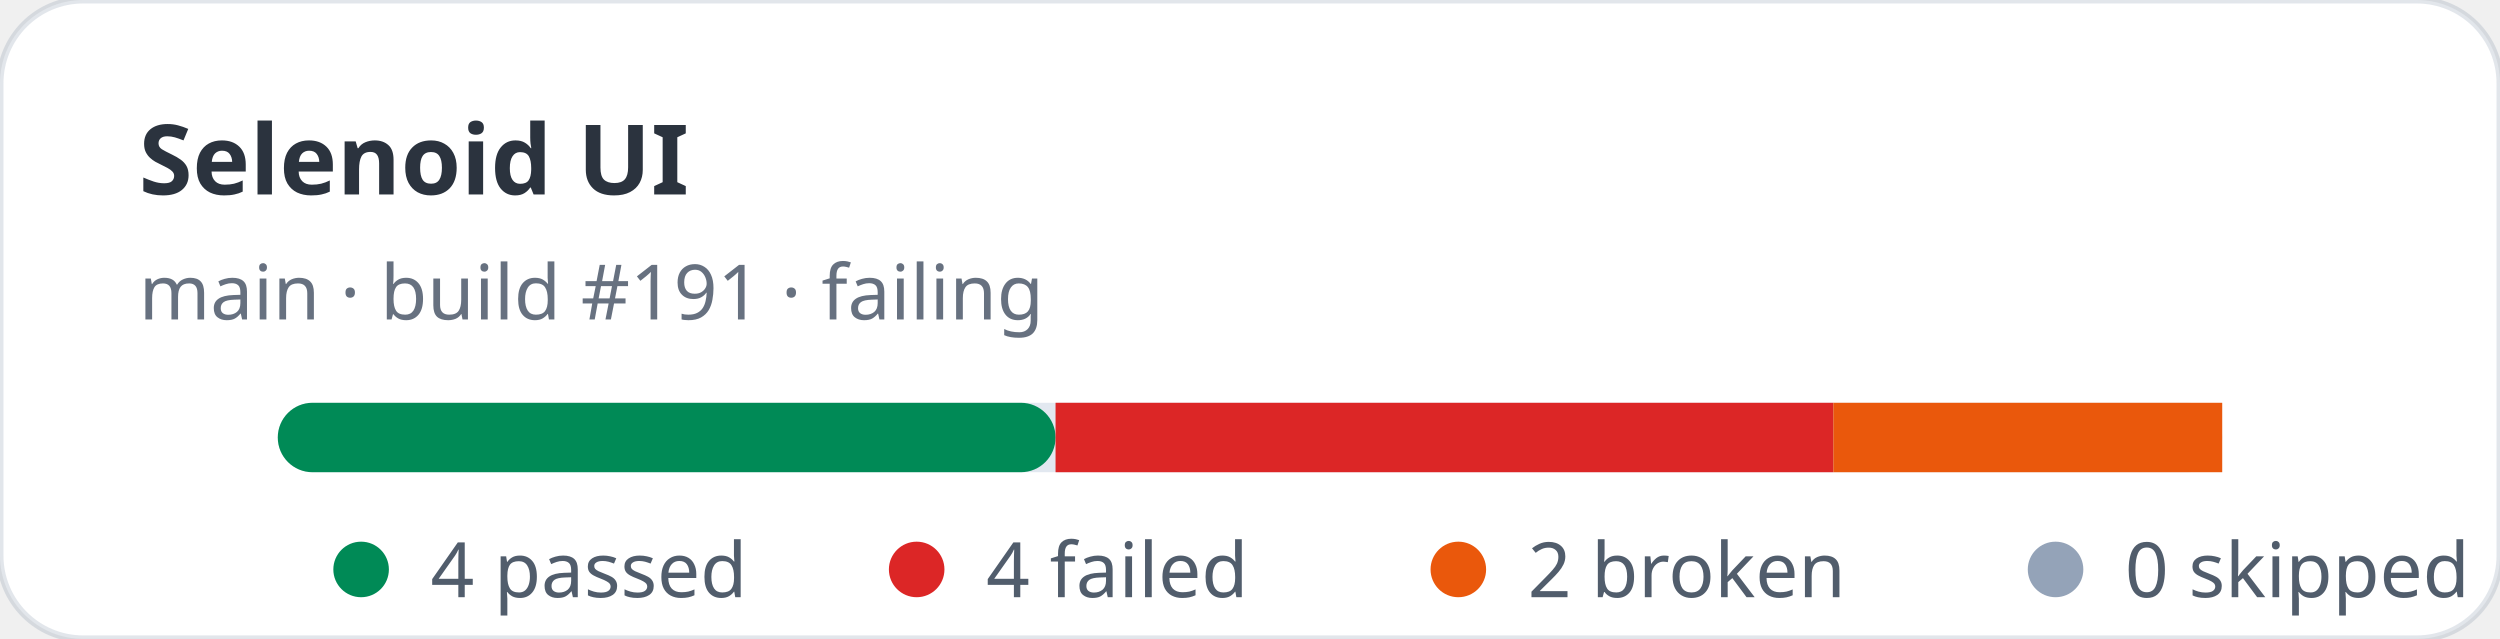
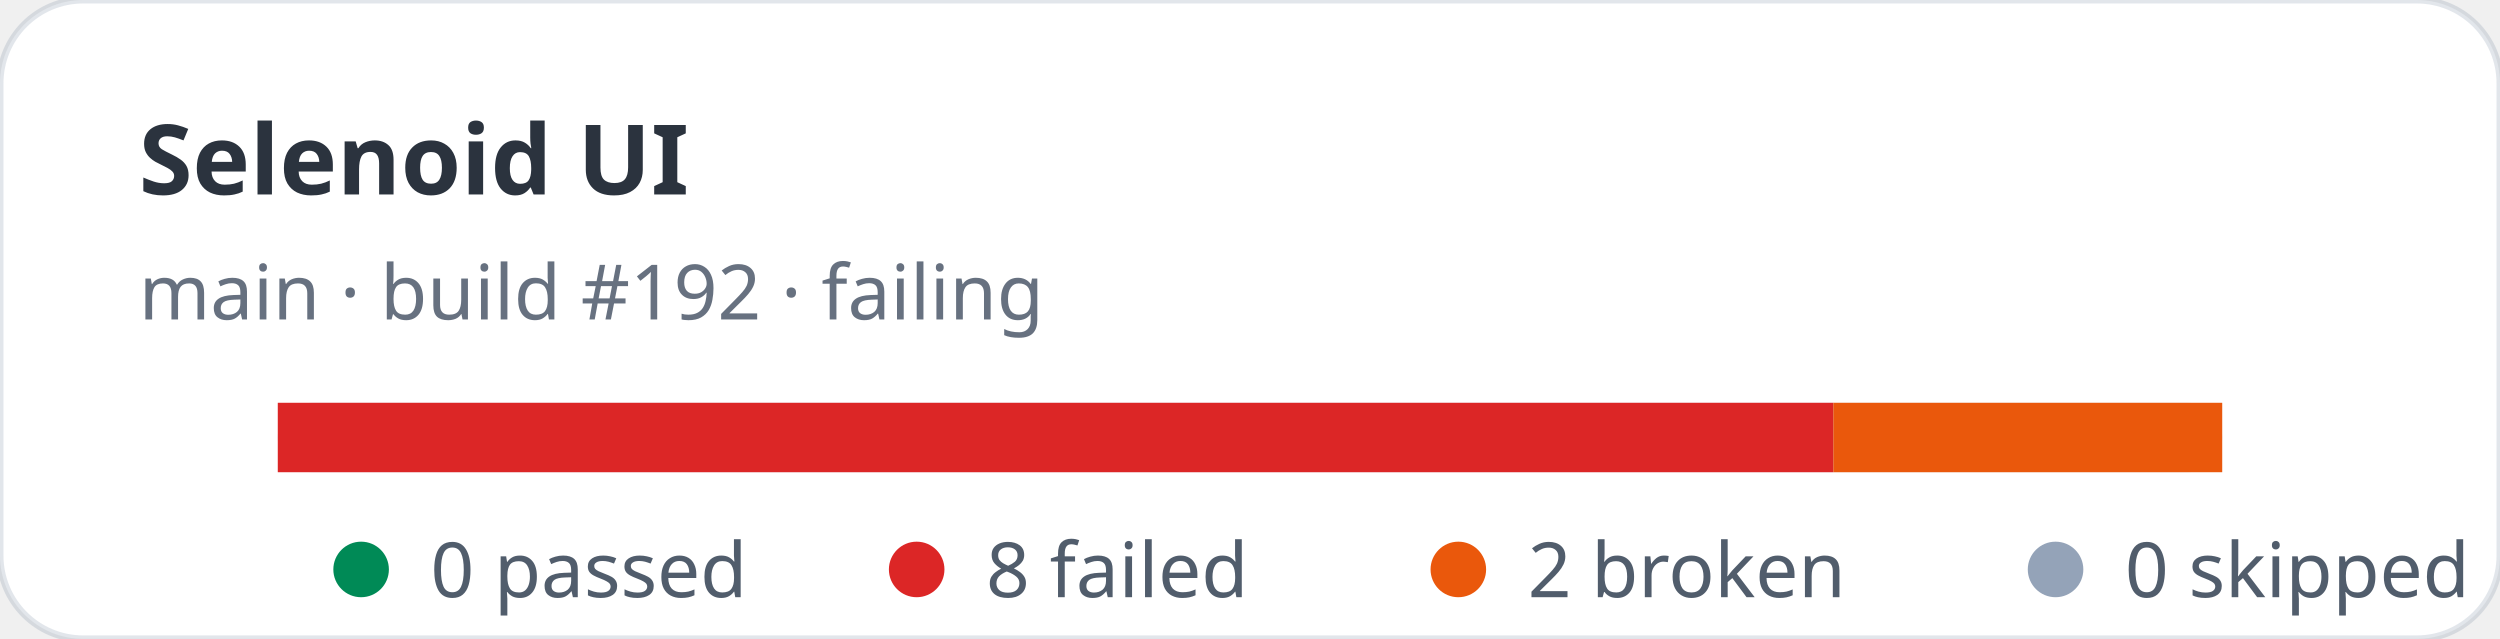
- <svg xmlns="http://www.w3.org/2000/svg" width="360" height="92" viewBox="0 0 360 92" role="img" aria-label="Selenoid UI stats: 4 passed, 4 failed">
+ <svg xmlns="http://www.w3.org/2000/svg" width="360" height="92" viewBox="0 0 360 92" role="img" aria-label="Selenoid UI stats: 0 passed, 8 failed">
  <rect width="360" height="92" rx="12" fill="#ffffff" stroke="rgba(11,48,86,0.12)" />
  <text x="20" y="28" fill="rgba(1,10,24,0.83)" font-family="ui-sans-serif,system-ui,sans-serif" font-size="14" font-weight="700">Selenoid UI</text>
-   <text x="20" y="46" fill="rgba(2,19,44,0.6)" font-family="ui-sans-serif,system-ui,sans-serif" font-size="11">main · build #191 · failing</text>
+   <text x="20" y="46" fill="rgba(2,19,44,0.6)" font-family="ui-sans-serif,system-ui,sans-serif" font-size="11">main · build #192 · failing</text>
  <rect x="40" y="58" width="280" height="10" rx="5" fill="#e2e8f0" />
-   <rect x="40" y="58" width="112" height="10" rx="5" fill="#008a56" />
-   <rect x="152" y="58" width="112" height="10" fill="#dc2626" />
+   <rect x="40" y="58" width="224" height="10" fill="#dc2626" />
  <rect x="264" y="58" width="56" height="10" fill="#ea580c" />
  <g font-family="ui-sans-serif,system-ui,sans-serif" font-size="11" fill="rgba(1,18,40,0.68)">
    <circle cx="52" cy="82" r="4" fill="#008a56" />
-     <text x="62" y="86">4 passed</text>
+     <text x="62" y="86">0 passed</text>
    <circle cx="132" cy="82" r="4" fill="#dc2626" />
-     <text x="142" y="86">4 failed</text>
+     <text x="142" y="86">8 failed</text>
    <circle cx="210" cy="82" r="4" fill="#ea580c" />
    <text x="220" y="86">2 broken</text>
    <circle cx="296" cy="82" r="4" fill="#94a3b8" />
    <text x="306" y="86">0 skipped</text>
  </g>
</svg>
